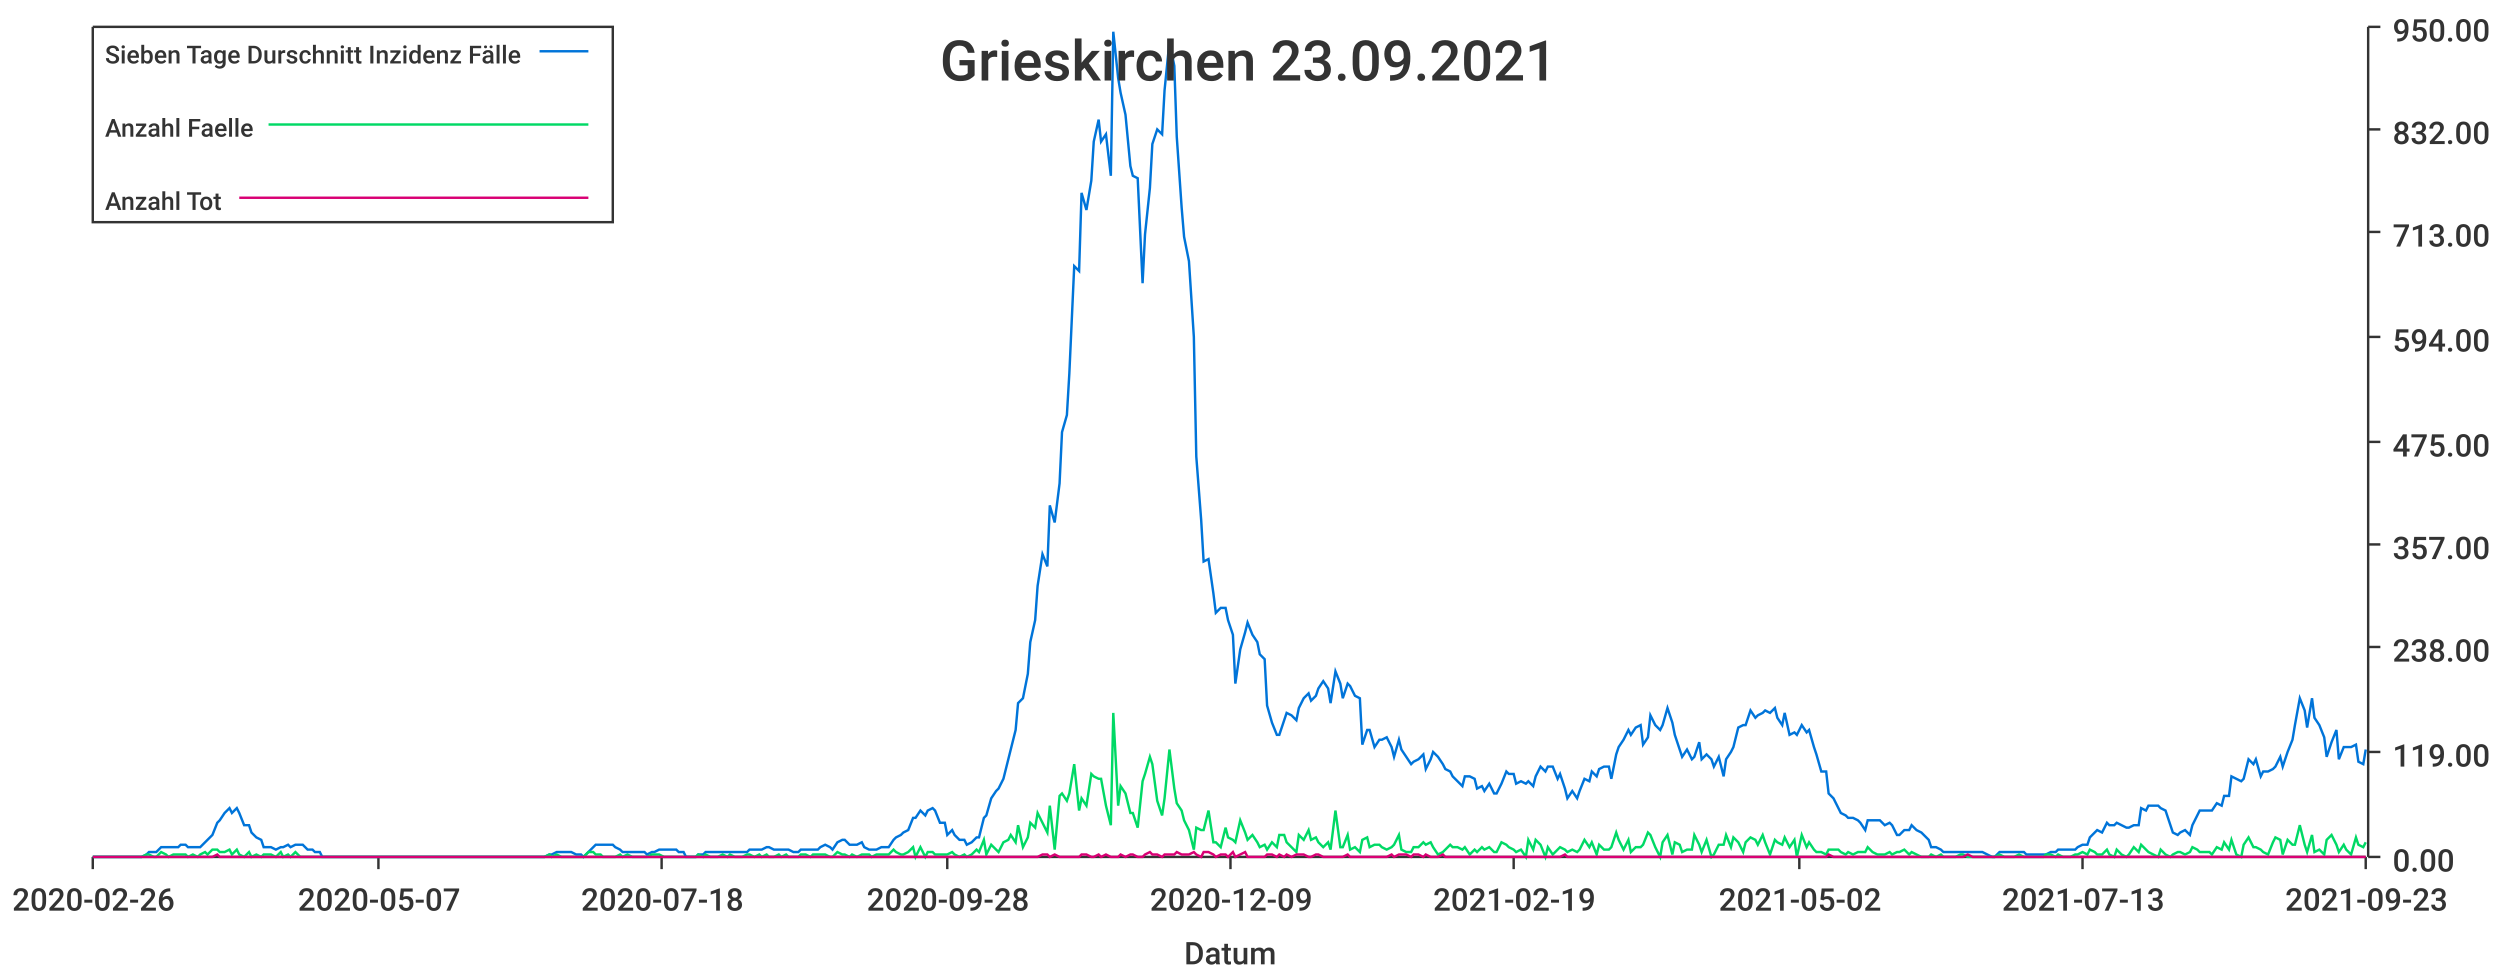
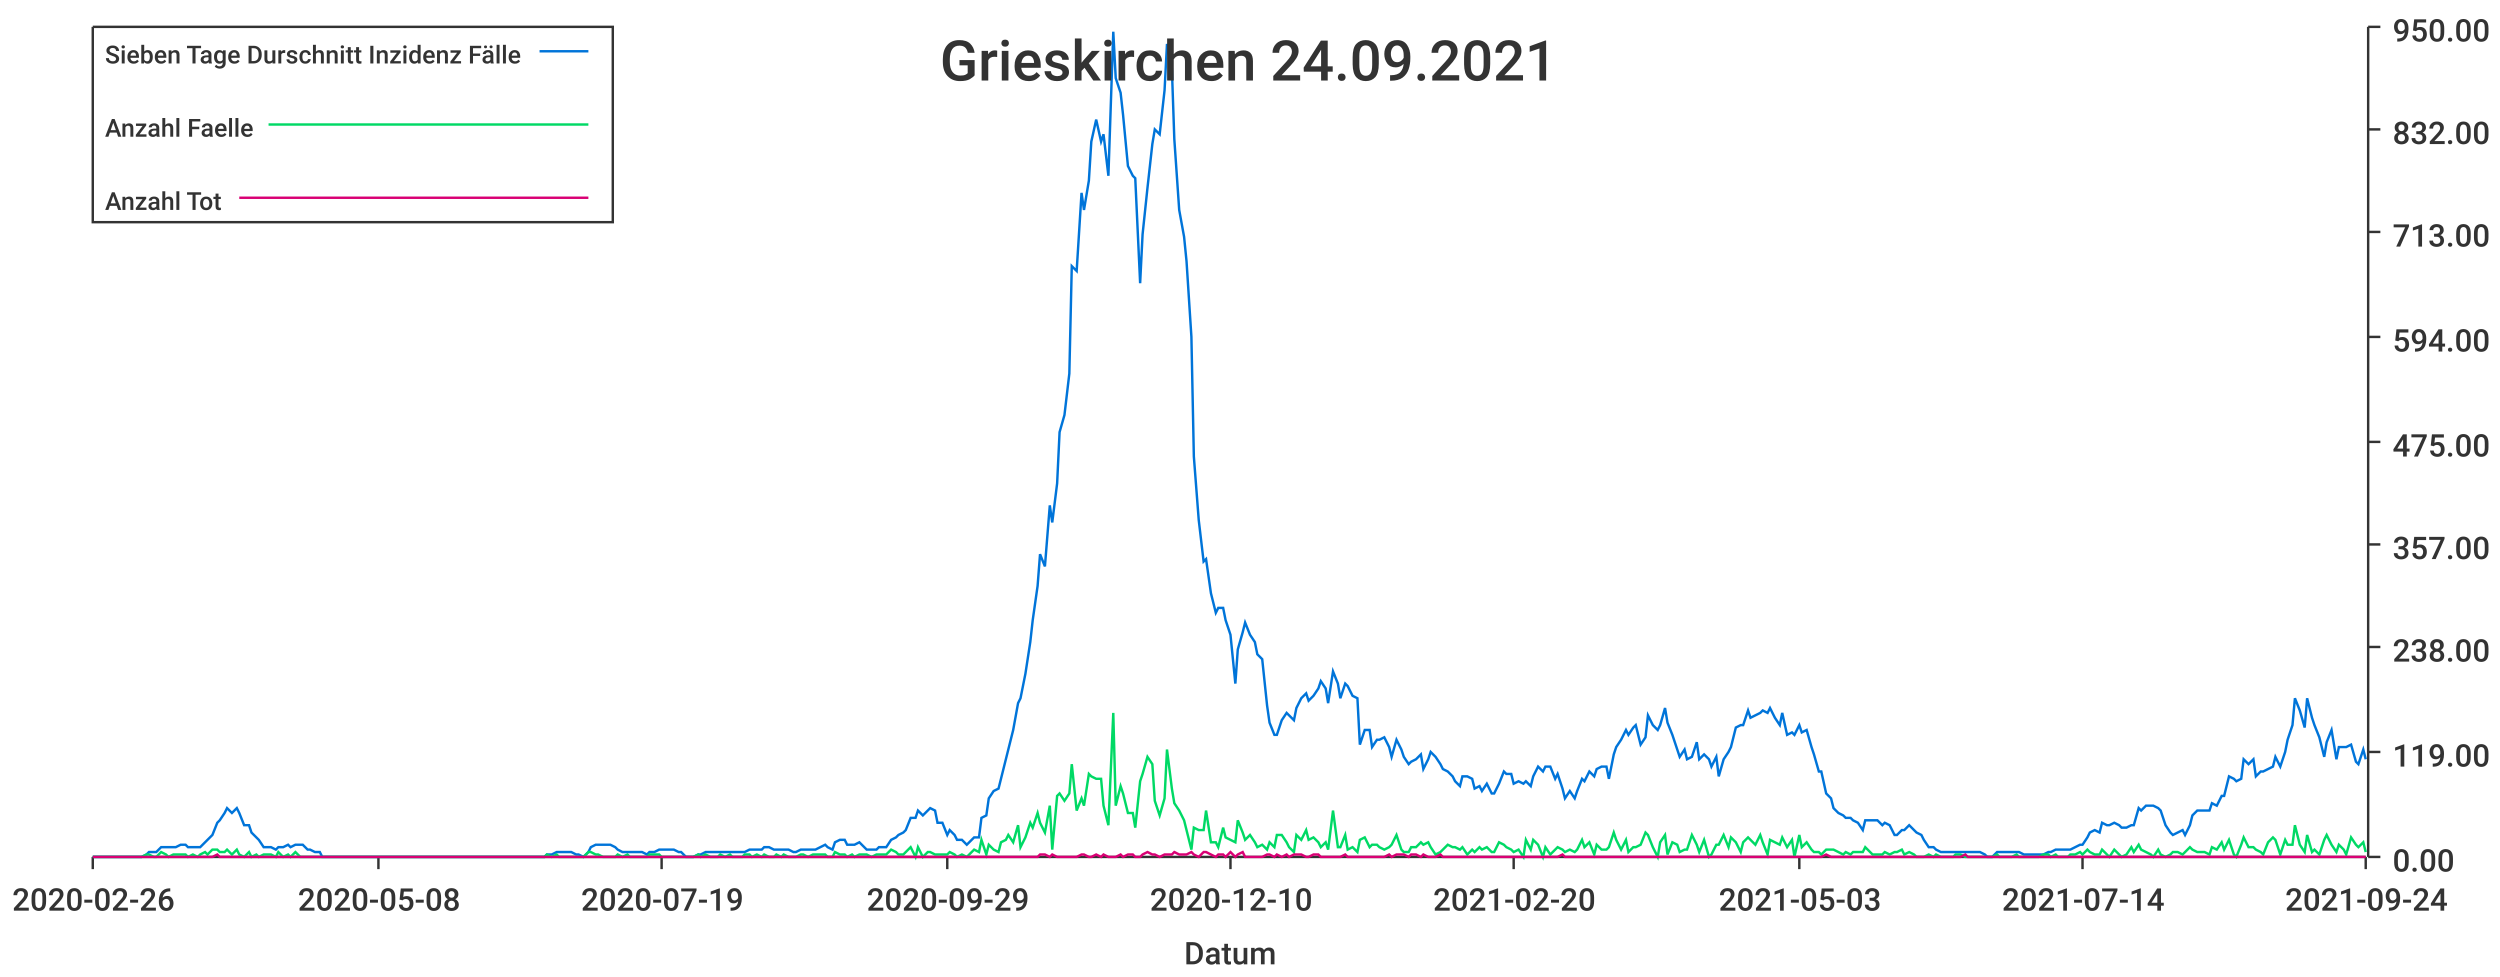
<svg xmlns="http://www.w3.org/2000/svg" width="1024" height="400">\n<path d="M 0 0 L 1024 0 L 1024 400 L 0 400 L 0 0" style="stroke-width:0;stroke:rgba(255,255,255,1.0);fill:rgba(255,255,255,1.0)" />
  <path d="M 38 11 L 969 11 L 969 351 L 38 351 L 38 11" style="stroke-width:0;stroke:rgba(255,255,255,1.0);fill:rgba(255,255,255,1.0)" />
  <path d="M 38 351 L 969 351" style="stroke-width:1;stroke:rgba(51,51,51,1.0);fill:none" />
  <path d="M 38 351 L 38 356" style="stroke-width:1;stroke:rgba(51,51,51,1.0);fill:none" />
  <text x="5" y="373" style="stroke-width:0;stroke:none;fill:rgba(51,51,51,1.0);font-size:12.8px;font-family:'Roboto Medium',sans-serif">2020-02-26</text>
  <path d="M 155 351 L 155 356" style="stroke-width:1;stroke:rgba(51,51,51,1.0);fill:none" />
-   <text x="122" y="373" style="stroke-width:0;stroke:none;fill:rgba(51,51,51,1.0);font-size:12.8px;font-family:'Roboto Medium',sans-serif">2020-05-07</text>
+   <text x="122" y="373" style="stroke-width:0;stroke:none;fill:rgba(51,51,51,1.0);font-size:12.8px;font-family:'Roboto Medium',sans-serif">2020-05-08</text>
  <path d="M 271 351 L 271 356" style="stroke-width:1;stroke:rgba(51,51,51,1.0);fill:none" />
-   <text x="238" y="373" style="stroke-width:0;stroke:none;fill:rgba(51,51,51,1.0);font-size:12.8px;font-family:'Roboto Medium',sans-serif">2020-07-18</text>
+   <text x="238" y="373" style="stroke-width:0;stroke:none;fill:rgba(51,51,51,1.0);font-size:12.8px;font-family:'Roboto Medium',sans-serif">2020-07-19</text>
  <path d="M 388 351 L 388 356" style="stroke-width:1;stroke:rgba(51,51,51,1.0);fill:none" />
-   <text x="355" y="373" style="stroke-width:0;stroke:none;fill:rgba(51,51,51,1.0);font-size:12.8px;font-family:'Roboto Medium',sans-serif">2020-09-28</text>
+   <text x="355" y="373" style="stroke-width:0;stroke:none;fill:rgba(51,51,51,1.0);font-size:12.8px;font-family:'Roboto Medium',sans-serif">2020-09-29</text>
  <path d="M 504 351 L 504 356" style="stroke-width:1;stroke:rgba(51,51,51,1.0);fill:none" />
-   <text x="471" y="373" style="stroke-width:0;stroke:none;fill:rgba(51,51,51,1.0);font-size:12.8px;font-family:'Roboto Medium',sans-serif">2020-12-09</text>
+   <text x="471" y="373" style="stroke-width:0;stroke:none;fill:rgba(51,51,51,1.0);font-size:12.8px;font-family:'Roboto Medium',sans-serif">2020-12-10</text>
  <path d="M 620 351 L 620 356" style="stroke-width:1;stroke:rgba(51,51,51,1.0);fill:none" />
-   <text x="587" y="373" style="stroke-width:0;stroke:none;fill:rgba(51,51,51,1.0);font-size:12.8px;font-family:'Roboto Medium',sans-serif">2021-02-19</text>
+   <text x="587" y="373" style="stroke-width:0;stroke:none;fill:rgba(51,51,51,1.0);font-size:12.8px;font-family:'Roboto Medium',sans-serif">2021-02-20</text>
  <path d="M 737 351 L 737 356" style="stroke-width:1;stroke:rgba(51,51,51,1.0);fill:none" />
-   <text x="704" y="373" style="stroke-width:0;stroke:none;fill:rgba(51,51,51,1.0);font-size:12.8px;font-family:'Roboto Medium',sans-serif">2021-05-02</text>
+   <text x="704" y="373" style="stroke-width:0;stroke:none;fill:rgba(51,51,51,1.0);font-size:12.8px;font-family:'Roboto Medium',sans-serif">2021-05-03</text>
  <path d="M 853 351 L 853 356" style="stroke-width:1;stroke:rgba(51,51,51,1.0);fill:none" />
-   <text x="820" y="373" style="stroke-width:0;stroke:none;fill:rgba(51,51,51,1.0);font-size:12.8px;font-family:'Roboto Medium',sans-serif">2021-07-13</text>
+   <text x="820" y="373" style="stroke-width:0;stroke:none;fill:rgba(51,51,51,1.0);font-size:12.8px;font-family:'Roboto Medium',sans-serif">2021-07-14</text>
  <path d="M 969 351 L 969 356" style="stroke-width:1;stroke:rgba(51,51,51,1.0);fill:none" />
-   <text x="936" y="373" style="stroke-width:0;stroke:none;fill:rgba(51,51,51,1.0);font-size:12.8px;font-family:'Roboto Medium',sans-serif">2021-09-23</text>
+   <text x="936" y="373" style="stroke-width:0;stroke:none;fill:rgba(51,51,51,1.0);font-size:12.8px;font-family:'Roboto Medium',sans-serif">2021-09-24</text>
  <text x="485" y="395" style="stroke-width:0;stroke:none;fill:rgba(51,51,51,1.0);font-size:12.8px;font-family:'Roboto Medium',sans-serif">Datum</text>
  <path d="M 970 351 L 970 11" style="stroke-width:1;stroke:rgba(51,51,51,1.0);fill:none" />
  <path d="M 970 351 L 975 351" style="stroke-width:1;stroke:rgba(51,51,51,1.0);fill:none" />
  <text x="980" y="357" style="stroke-width:0;stroke:none;fill:rgba(51,51,51,1.0);font-size:12.8px;font-family:'Roboto Medium',sans-serif">0.00</text>
  <path d="M 970 308 L 975 308" style="stroke-width:1;stroke:rgba(51,51,51,1.0);fill:none" />
  <text x="980" y="314" style="stroke-width:0;stroke:none;fill:rgba(51,51,51,1.0);font-size:12.8px;font-family:'Roboto Medium',sans-serif">119.00</text>
  <path d="M 970 265 L 975 265" style="stroke-width:1;stroke:rgba(51,51,51,1.0);fill:none" />
  <text x="980" y="271" style="stroke-width:0;stroke:none;fill:rgba(51,51,51,1.0);font-size:12.8px;font-family:'Roboto Medium',sans-serif">238.00</text>
  <path d="M 970 223 L 975 223" style="stroke-width:1;stroke:rgba(51,51,51,1.0);fill:none" />
  <text x="980" y="229" style="stroke-width:0;stroke:none;fill:rgba(51,51,51,1.0);font-size:12.8px;font-family:'Roboto Medium',sans-serif">357.00</text>
  <path d="M 970 181 L 975 181" style="stroke-width:1;stroke:rgba(51,51,51,1.0);fill:none" />
  <text x="980" y="187" style="stroke-width:0;stroke:none;fill:rgba(51,51,51,1.0);font-size:12.8px;font-family:'Roboto Medium',sans-serif">475.00</text>
  <path d="M 970 138 L 975 138" style="stroke-width:1;stroke:rgba(51,51,51,1.0);fill:none" />
  <text x="980" y="144" style="stroke-width:0;stroke:none;fill:rgba(51,51,51,1.0);font-size:12.8px;font-family:'Roboto Medium',sans-serif">594.00</text>
  <path d="M 970 95 L 975 95" style="stroke-width:1;stroke:rgba(51,51,51,1.0);fill:none" />
  <text x="980" y="101" style="stroke-width:0;stroke:none;fill:rgba(51,51,51,1.0);font-size:12.8px;font-family:'Roboto Medium',sans-serif">713.00</text>
  <path d="M 970 53 L 975 53" style="stroke-width:1;stroke:rgba(51,51,51,1.0);fill:none" />
  <text x="980" y="59" style="stroke-width:0;stroke:none;fill:rgba(51,51,51,1.0);font-size:12.8px;font-family:'Roboto Medium',sans-serif">832.00</text>
  <path d="M 970 11 L 975 11" style="stroke-width:1;stroke:rgba(51,51,51,1.0);fill:none" />
  <text x="980" y="17" style="stroke-width:0;stroke:none;fill:rgba(51,51,51,1.0);font-size:12.8px;font-family:'Roboto Medium',sans-serif">950.00</text>
-   <path d="M 38 351 L 40 351 L 42 351 L 43 351 L 45 351 L 47 351 L 48 351 L 50 351 L 51 351 L 53 351 L 55 351 L 56 351 L 58 351 L 60 350 L 61 349 L 63 349 L 64 349 L 66 347 L 68 347 L 69 347 L 71 347 L 73 347 L 74 346 L 76 346 L 77 347 L 79 347 L 81 347 L 82 347 L 84 345 L 85 344 L 87 342 L 89 337 L 90 336 L 92 333 L 94 331 L 95 333 L 97 331 L 98 333 L 100 338 L 102 338 L 103 341 L 105 343 L 107 344 L 108 347 L 110 347 L 111 347 L 113 348 L 115 347 L 116 347 L 118 346 L 119 347 L 121 346 L 123 346 L 124 346 L 126 348 L 128 348 L 129 349 L 131 349 L 132 351 L 134 351 L 136 351 L 137 351 L 139 351 L 141 351 L 142 351 L 144 351 L 145 351 L 147 351 L 149 351 L 150 351 L 152 351 L 153 351 L 155 351 L 157 351 L 158 351 L 160 351 L 162 351 L 163 351 L 165 351 L 166 351 L 168 351 L 170 351 L 171 351 L 173 351 L 175 351 L 176 351 L 178 351 L 179 351 L 181 351 L 183 351 L 184 351 L 186 351 L 187 351 L 189 351 L 191 351 L 192 351 L 194 351 L 196 351 L 197 351 L 199 351 L 200 351 L 202 351 L 204 351 L 205 351 L 207 351 L 209 351 L 210 351 L 212 351 L 213 351 L 215 351 L 217 351 L 218 351 L 220 351 L 221 351 L 223 351 L 225 350 L 226 350 L 228 349 L 230 349 L 231 349 L 233 349 L 234 349 L 236 350 L 238 350 L 239 351 L 241 349 L 243 347 L 244 346 L 246 346 L 247 346 L 249 346 L 251 346 L 252 347 L 254 348 L 255 349 L 257 349 L 259 349 L 260 349 L 262 349 L 264 349 L 265 350 L 267 349 L 268 349 L 270 348 L 272 348 L 273 348 L 275 348 L 277 348 L 278 349 L 280 349 L 281 351 L 283 351 L 285 351 L 286 350 L 288 350 L 289 349 L 291 349 L 293 349 L 294 349 L 296 349 L 298 349 L 299 349 L 301 349 L 302 349 L 304 349 L 306 349 L 307 348 L 309 348 L 311 348 L 312 348 L 314 347 L 315 347 L 317 348 L 319 348 L 320 348 L 322 348 L 323 348 L 325 349 L 327 349 L 328 348 L 330 348 L 332 348 L 333 348 L 335 348 L 336 347 L 338 346 L 340 347 L 341 348 L 343 345 L 345 344 L 346 344 L 348 346 L 349 346 L 351 346 L 353 345 L 354 347 L 356 348 L 357 348 L 359 348 L 361 347 L 362 347 L 364 347 L 366 344 L 367 343 L 369 342 L 370 341 L 372 340 L 374 335 L 375 335 L 377 332 L 379 334 L 380 332 L 382 331 L 383 332 L 385 337 L 387 337 L 388 342 L 390 340 L 391 342 L 393 344 L 395 344 L 396 346 L 398 345 L 400 343 L 401 343 L 403 335 L 404 334 L 406 327 L 408 324 L 409 323 L 411 319 L 413 311 L 414 307 L 416 299 L 417 288 L 419 286 L 421 276 L 422 263 L 424 254 L 425 240 L 427 227 L 429 232 L 430 207 L 432 214 L 434 198 L 435 177 L 437 170 L 438 153 L 440 109 L 442 111 L 443 79 L 445 86 L 447 74 L 448 58 L 450 49 L 451 58 L 453 55 L 455 72 L 456 13 L 458 32 L 459 38 L 461 47 L 463 68 L 464 72 L 466 73 L 468 116 L 469 96 L 471 77 L 472 59 L 474 53 L 476 55 L 477 37 L 479 17 L 481 27 L 482 56 L 484 85 L 485 97 L 487 107 L 489 138 L 490 187 L 492 213 L 493 230 L 495 229 L 497 243 L 498 251 L 500 249 L 502 249 L 503 254 L 505 260 L 506 280 L 508 266 L 510 259 L 511 255 L 513 260 L 515 263 L 516 268 L 518 270 L 519 289 L 521 296 L 523 301 L 524 301 L 526 295 L 527 292 L 529 293 L 531 295 L 532 290 L 534 286 L 536 284 L 537 287 L 539 285 L 540 282 L 542 279 L 544 282 L 545 288 L 547 275 L 549 280 L 550 286 L 552 280 L 553 281 L 555 285 L 557 286 L 558 305 L 560 299 L 561 299 L 563 306 L 565 303 L 566 303 L 568 302 L 570 306 L 571 310 L 573 303 L 574 307 L 576 310 L 578 313 L 579 312 L 581 311 L 583 309 L 584 315 L 586 311 L 587 308 L 589 310 L 591 313 L 592 315 L 594 316 L 595 318 L 597 320 L 599 322 L 600 318 L 602 318 L 604 319 L 605 323 L 607 322 L 608 324 L 610 321 L 612 325 L 613 325 L 615 321 L 617 316 L 618 317 L 620 317 L 621 321 L 623 320 L 625 321 L 626 320 L 628 322 L 629 318 L 631 314 L 633 316 L 634 314 L 636 314 L 638 319 L 639 317 L 641 323 L 642 327 L 644 324 L 646 327 L 647 324 L 649 319 L 651 320 L 652 316 L 654 318 L 655 315 L 657 314 L 659 314 L 660 319 L 662 309 L 663 306 L 665 303 L 667 299 L 668 301 L 670 298 L 672 297 L 673 305 L 675 302 L 676 293 L 678 297 L 680 299 L 681 297 L 683 290 L 685 296 L 686 301 L 688 307 L 689 310 L 691 307 L 693 311 L 694 310 L 696 304 L 697 311 L 699 309 L 701 311 L 702 314 L 704 310 L 706 318 L 707 311 L 709 308 L 710 306 L 712 298 L 714 297 L 715 297 L 717 291 L 719 294 L 720 293 L 722 292 L 723 291 L 725 292 L 727 290 L 728 294 L 730 297 L 731 292 L 733 301 L 735 300 L 736 301 L 738 297 L 740 300 L 741 299 L 743 306 L 744 309 L 746 316 L 748 316 L 749 325 L 751 327 L 753 331 L 754 333 L 756 334 L 757 335 L 759 335 L 761 336 L 762 337 L 764 340 L 765 336 L 767 336 L 769 336 L 770 336 L 772 338 L 774 337 L 775 338 L 777 342 L 778 342 L 780 340 L 782 340 L 783 338 L 785 340 L 787 341 L 788 342 L 790 344 L 791 347 L 793 347 L 795 348 L 796 349 L 798 349 L 799 349 L 801 349 L 803 349 L 804 349 L 806 349 L 808 349 L 809 349 L 811 349 L 812 349 L 814 350 L 816 351 L 817 351 L 819 349 L 821 349 L 822 349 L 824 349 L 825 349 L 827 349 L 829 349 L 830 350 L 832 350 L 833 350 L 835 350 L 837 350 L 838 350 L 840 349 L 842 349 L 843 348 L 845 348 L 846 348 L 848 348 L 850 348 L 851 347 L 853 346 L 855 346 L 856 343 L 858 341 L 859 340 L 861 341 L 863 337 L 864 338 L 866 338 L 867 337 L 869 338 L 871 339 L 872 339 L 874 338 L 876 338 L 877 331 L 879 332 L 880 330 L 882 330 L 884 330 L 885 331 L 887 332 L 889 338 L 890 341 L 892 342 L 893 341 L 895 340 L 897 342 L 898 338 L 900 334 L 901 332 L 903 332 L 905 332 L 906 332 L 908 329 L 910 330 L 911 326 L 913 326 L 914 318 L 916 319 L 918 320 L 919 319 L 921 311 L 923 313 L 924 311 L 926 318 L 927 316 L 929 316 L 931 315 L 932 314 L 934 310 L 935 314 L 937 308 L 939 303 L 940 297 L 942 286 L 944 291 L 945 298 L 947 286 L 948 294 L 950 297 L 952 302 L 953 310 L 955 304 L 957 299 L 958 311 L 960 306 L 961 306 L 963 306 L 965 305 L 966 312 L 968 313 L 969 307" style="stroke-width:1;stroke:rgba(0,116,217,1.0);fill:none" />
-   <path d="M 38 351 L 40 351 L 42 351 L 43 351 L 45 351 L 47 351 L 48 351 L 50 351 L 51 351 L 53 351 L 55 351 L 56 351 L 58 351 L 60 350 L 61 350 L 63 351 L 64 351 L 66 349 L 68 350 L 69 351 L 71 350 L 73 350 L 74 350 L 76 350 L 77 351 L 79 350 L 81 351 L 82 350 L 84 349 L 85 350 L 87 348 L 89 348 L 90 349 L 92 349 L 94 348 L 95 350 L 97 348 L 98 350 L 100 351 L 102 349 L 103 351 L 105 350 L 107 351 L 108 350 L 110 350 L 111 350 L 113 351 L 115 349 L 116 351 L 118 350 L 119 351 L 121 349 L 123 351 L 124 351 L 126 351 L 128 351 L 129 351 L 131 351 L 132 351 L 134 351 L 136 351 L 137 351 L 139 351 L 141 351 L 142 351 L 144 351 L 145 351 L 147 351 L 149 351 L 150 351 L 152 351 L 153 351 L 155 351 L 157 351 L 158 351 L 160 351 L 162 351 L 163 351 L 165 351 L 166 351 L 168 351 L 170 351 L 171 351 L 173 351 L 175 351 L 176 351 L 178 351 L 179 351 L 181 351 L 183 351 L 184 351 L 186 351 L 187 351 L 189 351 L 191 351 L 192 351 L 194 351 L 196 351 L 197 351 L 199 351 L 200 351 L 202 351 L 204 351 L 205 351 L 207 351 L 209 351 L 210 351 L 212 351 L 213 351 L 215 351 L 217 351 L 218 351 L 220 351 L 221 351 L 223 351 L 225 350 L 226 351 L 228 350 L 230 351 L 231 351 L 233 351 L 234 351 L 236 351 L 238 351 L 239 351 L 241 349 L 243 349 L 244 350 L 246 350 L 247 351 L 249 351 L 251 351 L 252 351 L 254 350 L 255 351 L 257 350 L 259 351 L 260 351 L 262 351 L 264 351 L 265 351 L 267 350 L 268 350 L 270 350 L 272 351 L 273 351 L 275 351 L 277 351 L 278 351 L 280 351 L 281 351 L 283 351 L 285 351 L 286 350 L 288 351 L 289 350 L 291 351 L 293 351 L 294 351 L 296 350 L 298 351 L 299 350 L 301 351 L 302 351 L 304 351 L 306 350 L 307 350 L 309 351 L 311 350 L 312 351 L 314 350 L 315 351 L 317 351 L 319 350 L 320 351 L 322 350 L 323 351 L 325 351 L 327 351 L 328 350 L 330 350 L 332 351 L 333 350 L 335 350 L 336 350 L 338 350 L 340 351 L 341 351 L 343 349 L 345 350 L 346 350 L 348 351 L 349 350 L 351 351 L 353 350 L 354 350 L 356 350 L 357 351 L 359 350 L 361 350 L 362 350 L 364 350 L 366 348 L 367 349 L 369 350 L 370 350 L 372 349 L 374 347 L 375 351 L 377 347 L 379 351 L 380 349 L 382 349 L 383 350 L 385 350 L 387 350 L 388 350 L 390 349 L 391 350 L 393 351 L 395 350 L 396 351 L 398 350 L 400 348 L 401 349 L 403 344 L 404 350 L 406 346 L 408 348 L 409 349 L 411 345 L 413 344 L 414 342 L 416 345 L 417 338 L 419 347 L 421 343 L 422 337 L 424 339 L 425 333 L 427 337 L 429 341 L 430 330 L 432 348 L 434 326 L 435 325 L 437 328 L 438 325 L 440 313 L 442 332 L 443 327 L 445 330 L 447 317 L 448 318 L 450 319 L 451 319 L 453 330 L 455 338 L 456 292 L 458 330 L 459 322 L 461 325 L 463 333 L 464 333 L 466 339 L 468 320 L 469 317 L 471 310 L 472 313 L 474 328 L 476 334 L 477 327 L 479 307 L 481 323 L 482 329 L 484 332 L 485 336 L 487 340 L 489 348 L 490 339 L 492 340 L 493 340 L 495 332 L 497 345 L 498 345 L 500 347 L 502 339 L 503 343 L 505 344 L 506 345 L 508 336 L 510 341 L 511 344 L 513 342 L 515 345 L 516 347 L 518 346 L 519 348 L 521 345 L 523 347 L 524 342 L 526 342 L 527 345 L 529 347 L 531 349 L 532 342 L 534 344 L 536 340 L 537 344 L 539 343 L 540 345 L 542 347 L 544 345 L 545 348 L 547 332 L 549 347 L 550 347 L 552 342 L 553 348 L 555 347 L 557 349 L 558 344 L 560 343 L 561 347 L 563 346 L 565 346 L 566 347 L 568 348 L 570 347 L 571 346 L 573 342 L 574 348 L 576 349 L 578 349 L 579 347 L 581 347 L 583 345 L 584 346 L 586 345 L 587 347 L 589 350 L 591 349 L 592 348 L 594 346 L 595 347 L 597 347 L 599 348 L 600 347 L 602 350 L 604 348 L 605 349 L 607 347 L 608 348 L 610 347 L 612 349 L 613 349 L 615 345 L 617 346 L 618 347 L 620 348 L 621 349 L 623 348 L 625 351 L 626 344 L 628 348 L 629 344 L 631 346 L 633 351 L 634 347 L 636 350 L 638 348 L 639 347 L 641 348 L 642 349 L 644 348 L 646 349 L 647 348 L 649 344 L 651 347 L 652 345 L 654 350 L 655 346 L 657 348 L 659 348 L 660 347 L 662 341 L 663 344 L 665 348 L 667 344 L 668 349 L 670 347 L 672 347 L 673 346 L 675 341 L 676 342 L 678 347 L 680 351 L 681 345 L 683 342 L 685 350 L 686 345 L 688 346 L 689 349 L 691 348 L 693 348 L 694 342 L 696 346 L 697 349 L 699 344 L 701 351 L 702 350 L 704 346 L 706 346 L 707 342 L 709 347 L 710 343 L 712 345 L 714 349 L 715 345 L 717 343 L 719 344 L 720 346 L 722 342 L 723 345 L 725 350 L 727 344 L 728 345 L 730 346 L 731 343 L 733 347 L 735 344 L 736 351 L 738 342 L 740 347 L 741 345 L 743 348 L 744 349 L 746 349 L 748 350 L 749 348 L 751 348 L 753 348 L 754 349 L 756 350 L 757 349 L 759 350 L 761 349 L 762 349 L 764 349 L 765 347 L 767 349 L 769 350 L 770 350 L 772 350 L 774 349 L 775 350 L 777 349 L 778 349 L 780 348 L 782 350 L 783 349 L 785 350 L 787 351 L 788 351 L 790 351 L 791 350 L 793 351 L 795 350 L 796 351 L 798 351 L 799 351 L 801 351 L 803 350 L 804 350 L 806 351 L 808 351 L 809 351 L 811 351 L 812 351 L 814 351 L 816 351 L 817 351 L 819 350 L 821 351 L 822 351 L 824 351 L 825 351 L 827 350 L 829 351 L 830 351 L 832 351 L 833 351 L 835 351 L 837 351 L 838 350 L 840 350 L 842 351 L 843 350 L 845 351 L 846 351 L 848 351 L 850 350 L 851 350 L 853 349 L 855 350 L 856 348 L 858 349 L 859 350 L 861 350 L 863 348 L 864 350 L 866 351 L 867 348 L 869 350 L 871 351 L 872 350 L 874 347 L 876 349 L 877 346 L 879 348 L 880 349 L 882 350 L 884 351 L 885 348 L 887 350 L 889 351 L 890 350 L 892 349 L 893 349 L 895 350 L 897 349 L 898 347 L 900 348 L 901 349 L 903 349 L 905 349 L 906 350 L 908 347 L 910 348 L 911 345 L 913 348 L 914 344 L 916 350 L 918 351 L 919 346 L 921 343 L 923 347 L 924 347 L 926 348 L 927 349 L 929 350 L 931 345 L 932 343 L 934 344 L 935 350 L 937 344 L 939 346 L 940 346 L 942 338 L 944 346 L 945 349 L 947 342 L 948 349 L 950 348 L 952 350 L 953 344 L 955 342 L 957 346 L 958 349 L 960 346 L 961 348 L 963 350 L 965 343 L 966 346 L 968 347 L 969 345" style="stroke-width:1;stroke:rgba(0,217,101,1.0);fill:none" />
-   <path d="M 38 351 L 40 351 L 42 351 L 43 351 L 45 351 L 47 351 L 48 351 L 50 351 L 51 351 L 53 351 L 55 351 L 56 351 L 58 351 L 60 351 L 61 351 L 63 351 L 64 351 L 66 351 L 68 351 L 69 351 L 71 351 L 73 351 L 74 351 L 76 351 L 77 351 L 79 351 L 81 351 L 82 351 L 84 351 L 85 351 L 87 351 L 89 350 L 90 351 L 92 351 L 94 351 L 95 351 L 97 351 L 98 351 L 100 351 L 102 351 L 103 351 L 105 351 L 107 351 L 108 351 L 110 351 L 111 351 L 113 351 L 115 351 L 116 351 L 118 351 L 119 351 L 121 351 L 123 351 L 124 351 L 126 351 L 128 351 L 129 351 L 131 351 L 132 351 L 134 351 L 136 351 L 137 351 L 139 351 L 141 351 L 142 351 L 144 351 L 145 351 L 147 351 L 149 351 L 150 351 L 152 351 L 153 351 L 155 351 L 157 351 L 158 351 L 160 351 L 162 351 L 163 351 L 165 351 L 166 351 L 168 351 L 170 351 L 171 351 L 173 351 L 175 351 L 176 351 L 178 351 L 179 351 L 181 351 L 183 351 L 184 351 L 186 351 L 187 351 L 189 351 L 191 351 L 192 351 L 194 351 L 196 351 L 197 351 L 199 351 L 200 351 L 202 351 L 204 351 L 205 351 L 207 351 L 209 351 L 210 351 L 212 351 L 213 351 L 215 351 L 217 351 L 218 351 L 220 351 L 221 351 L 223 351 L 225 351 L 226 351 L 228 351 L 230 351 L 231 351 L 233 351 L 234 351 L 236 351 L 238 351 L 239 351 L 241 351 L 243 351 L 244 351 L 246 351 L 247 351 L 249 351 L 251 351 L 252 351 L 254 351 L 255 351 L 257 351 L 259 351 L 260 351 L 262 351 L 264 351 L 265 351 L 267 351 L 268 351 L 270 351 L 272 351 L 273 351 L 275 351 L 277 351 L 278 351 L 280 351 L 281 351 L 283 351 L 285 351 L 286 351 L 288 351 L 289 351 L 291 351 L 293 351 L 294 351 L 296 351 L 298 351 L 299 351 L 301 351 L 302 351 L 304 351 L 306 351 L 307 351 L 309 351 L 311 351 L 312 351 L 314 351 L 315 351 L 317 351 L 319 351 L 320 351 L 322 351 L 323 351 L 325 351 L 327 351 L 328 351 L 330 351 L 332 351 L 333 351 L 335 351 L 336 351 L 338 351 L 340 351 L 341 351 L 343 351 L 345 351 L 346 351 L 348 351 L 349 351 L 351 351 L 353 351 L 354 351 L 356 351 L 357 351 L 359 351 L 361 351 L 362 351 L 364 351 L 366 351 L 367 351 L 369 351 L 370 351 L 372 351 L 374 351 L 375 351 L 377 351 L 379 351 L 380 351 L 382 351 L 383 351 L 385 351 L 387 351 L 388 351 L 390 351 L 391 351 L 393 351 L 395 351 L 396 351 L 398 351 L 400 351 L 401 351 L 403 351 L 404 351 L 406 351 L 408 351 L 409 351 L 411 351 L 413 351 L 414 351 L 416 351 L 417 351 L 419 351 L 421 351 L 422 351 L 424 351 L 425 351 L 427 350 L 429 350 L 430 351 L 432 350 L 434 351 L 435 351 L 437 351 L 438 351 L 440 351 L 442 351 L 443 350 L 445 350 L 447 351 L 448 351 L 450 350 L 451 351 L 453 350 L 455 351 L 456 351 L 458 351 L 459 350 L 461 351 L 463 350 L 464 350 L 466 351 L 468 351 L 469 350 L 471 349 L 472 350 L 474 350 L 476 351 L 477 350 L 479 350 L 481 350 L 482 349 L 484 350 L 485 350 L 487 350 L 489 349 L 490 350 L 492 351 L 493 349 L 495 349 L 497 350 L 498 351 L 500 350 L 502 350 L 503 351 L 505 349 L 506 351 L 508 350 L 510 349 L 511 351 L 513 351 L 515 351 L 516 351 L 518 351 L 519 350 L 521 350 L 523 351 L 524 350 L 526 351 L 527 350 L 529 351 L 531 350 L 532 350 L 534 350 L 536 351 L 537 351 L 539 350 L 540 350 L 542 351 L 544 351 L 545 351 L 547 351 L 549 351 L 550 351 L 552 350 L 553 351 L 555 351 L 557 351 L 558 351 L 560 351 L 561 351 L 563 351 L 565 351 L 566 351 L 568 351 L 570 350 L 571 351 L 573 350 L 574 350 L 576 350 L 578 351 L 579 350 L 581 350 L 583 351 L 584 350 L 586 351 L 587 351 L 589 351 L 591 350 L 592 351 L 594 351 L 595 351 L 597 351 L 599 351 L 600 351 L 602 351 L 604 351 L 605 351 L 607 351 L 608 351 L 610 351 L 612 351 L 613 351 L 615 351 L 617 351 L 618 351 L 620 351 L 621 351 L 623 351 L 625 351 L 626 351 L 628 351 L 629 351 L 631 351 L 633 351 L 634 351 L 636 351 L 638 351 L 639 351 L 641 350 L 642 351 L 644 351 L 646 351 L 647 351 L 649 351 L 651 351 L 652 351 L 654 351 L 655 351 L 657 351 L 659 351 L 660 351 L 662 351 L 663 351 L 665 351 L 667 351 L 668 351 L 670 351 L 672 351 L 673 351 L 675 351 L 676 351 L 678 351 L 680 351 L 681 351 L 683 351 L 685 351 L 686 351 L 688 351 L 689 351 L 691 351 L 693 351 L 694 351 L 696 351 L 697 351 L 699 351 L 701 351 L 702 351 L 704 351 L 706 351 L 707 351 L 709 351 L 710 351 L 712 351 L 714 351 L 715 351 L 717 351 L 719 351 L 720 351 L 722 351 L 723 351 L 725 351 L 727 351 L 728 351 L 730 351 L 731 351 L 733 351 L 735 351 L 736 351 L 738 351 L 740 351 L 741 351 L 743 351 L 744 351 L 746 351 L 748 351 L 749 350 L 751 351 L 753 351 L 754 351 L 756 351 L 757 351 L 759 351 L 761 351 L 762 351 L 764 351 L 765 351 L 767 351 L 769 351 L 770 351 L 772 351 L 774 351 L 775 351 L 777 351 L 778 351 L 780 351 L 782 351 L 783 351 L 785 351 L 787 351 L 788 351 L 790 351 L 791 351 L 793 351 L 795 351 L 796 351 L 798 351 L 799 351 L 801 351 L 803 351 L 804 351 L 806 350 L 808 351 L 809 351 L 811 351 L 812 351 L 814 351 L 816 351 L 817 351 L 819 351 L 821 351 L 822 351 L 824 351 L 825 351 L 827 351 L 829 351 L 830 351 L 832 351 L 833 351 L 835 351 L 837 351 L 838 351 L 840 351 L 842 351 L 843 351 L 845 351 L 846 351 L 848 351 L 850 351 L 851 351 L 853 351 L 855 351 L 856 351 L 858 351 L 859 351 L 861 351 L 863 351 L 864 351 L 866 351 L 867 351 L 869 351 L 871 351 L 872 351 L 874 351 L 876 351 L 877 351 L 879 351 L 880 351 L 882 351 L 884 351 L 885 351 L 887 351 L 889 351 L 890 351 L 892 351 L 893 351 L 895 351 L 897 351 L 898 351 L 900 351 L 901 351 L 903 351 L 905 351 L 906 351 L 908 351 L 910 351 L 911 351 L 913 351 L 914 351 L 916 351 L 918 351 L 919 351 L 921 351 L 923 351 L 924 351 L 926 351 L 927 351 L 929 351 L 931 351 L 932 351 L 934 351 L 935 351 L 937 351 L 939 351 L 940 351 L 942 351 L 944 351 L 945 351 L 947 351 L 948 351 L 950 351 L 952 351 L 953 351 L 955 351 L 957 351 L 958 351 L 960 351 L 961 351 L 963 351 L 965 351 L 966 351 L 968 351 L 969 351" style="stroke-width:1;stroke:rgba(217,0,116,1.0);fill:none" />
-   <text x="385" y="33" style="stroke-width:0;stroke:none;fill:rgba(51,51,51,1.0);font-size:23.0px;font-family:'Roboto Medium',sans-serif">Grieskirchen 23.09.2021</text>
+   <path d="M 38 351 L 40 351 L 42 351 L 43 351 L 45 351 L 47 351 L 48 351 L 50 351 L 51 351 L 53 351 L 55 351 L 56 351 L 58 351 L 60 350 L 61 349 L 63 349 L 64 349 L 66 347 L 68 347 L 69 347 L 71 347 L 72 347 L 74 346 L 76 346 L 77 347 L 79 347 L 81 347 L 82 347 L 84 345 L 85 344 L 87 342 L 89 337 L 90 336 L 92 333 L 93 331 L 95 333 L 97 331 L 98 333 L 100 338 L 102 338 L 103 341 L 105 343 L 106 344 L 108 347 L 110 347 L 111 347 L 113 348 L 114 347 L 116 347 L 118 346 L 119 347 L 121 346 L 123 346 L 124 346 L 126 348 L 127 348 L 129 349 L 131 349 L 132 351 L 134 351 L 135 351 L 137 351 L 139 351 L 140 351 L 142 351 L 144 351 L 145 351 L 147 351 L 148 351 L 150 351 L 152 351 L 153 351 L 155 351 L 156 351 L 158 351 L 160 351 L 161 351 L 163 351 L 165 351 L 166 351 L 168 351 L 169 351 L 171 351 L 173 351 L 174 351 L 176 351 L 178 351 L 179 351 L 181 351 L 182 351 L 184 351 L 186 351 L 187 351 L 189 351 L 190 351 L 192 351 L 194 351 L 195 351 L 197 351 L 199 351 L 200 351 L 202 351 L 203 351 L 205 351 L 207 351 L 208 351 L 210 351 L 211 351 L 213 351 L 215 351 L 216 351 L 218 351 L 220 351 L 221 351 L 223 351 L 224 350 L 226 350 L 228 349 L 229 349 L 231 349 L 232 349 L 234 349 L 236 350 L 237 350 L 239 351 L 241 349 L 242 347 L 244 346 L 245 346 L 247 346 L 249 346 L 250 346 L 252 347 L 253 348 L 255 349 L 257 349 L 258 349 L 260 349 L 262 349 L 263 349 L 265 350 L 266 349 L 268 349 L 270 348 L 271 348 L 273 348 L 274 348 L 276 348 L 278 349 L 279 349 L 281 351 L 283 351 L 284 351 L 286 350 L 287 350 L 289 349 L 291 349 L 292 349 L 294 349 L 295 349 L 297 349 L 299 349 L 300 349 L 302 349 L 304 349 L 305 349 L 307 348 L 308 348 L 310 348 L 312 348 L 313 347 L 315 347 L 317 348 L 318 348 L 320 348 L 321 348 L 323 348 L 325 349 L 326 349 L 328 348 L 329 348 L 331 348 L 333 348 L 334 348 L 336 347 L 338 346 L 339 347 L 341 348 L 342 345 L 344 344 L 346 344 L 347 346 L 349 346 L 350 346 L 352 345 L 354 347 L 355 348 L 357 348 L 359 348 L 360 347 L 362 347 L 363 347 L 365 344 L 367 343 L 368 342 L 370 341 L 371 340 L 373 335 L 375 335 L 376 332 L 378 334 L 380 332 L 381 331 L 383 332 L 384 337 L 386 337 L 388 342 L 389 340 L 391 342 L 392 344 L 394 344 L 396 346 L 397 345 L 399 343 L 401 343 L 402 335 L 404 334 L 405 327 L 407 324 L 409 323 L 410 319 L 412 311 L 413 307 L 415 299 L 417 288 L 418 286 L 420 276 L 422 263 L 423 254 L 425 240 L 426 227 L 428 232 L 430 207 L 431 214 L 433 198 L 434 177 L 436 170 L 438 153 L 439 109 L 441 111 L 443 79 L 444 86 L 446 74 L 447 58 L 449 49 L 451 58 L 452 55 L 454 72 L 456 13 L 457 32 L 459 38 L 460 47 L 462 68 L 464 72 L 465 73 L 467 116 L 468 96 L 470 77 L 472 59 L 473 53 L 475 55 L 477 37 L 478 18 L 480 28 L 481 57 L 483 86 L 485 97 L 486 107 L 488 138 L 489 187 L 491 213 L 493 230 L 494 229 L 496 243 L 498 251 L 499 249 L 501 249 L 502 254 L 504 260 L 506 280 L 507 266 L 509 259 L 510 255 L 512 260 L 514 263 L 515 268 L 517 270 L 519 289 L 520 296 L 522 301 L 523 301 L 525 295 L 527 292 L 528 293 L 530 295 L 531 290 L 533 286 L 535 284 L 536 287 L 538 285 L 540 282 L 541 279 L 543 282 L 544 288 L 546 275 L 548 280 L 549 286 L 551 280 L 552 281 L 554 285 L 556 286 L 557 305 L 559 299 L 561 299 L 562 306 L 564 303 L 565 303 L 567 302 L 569 306 L 570 310 L 572 303 L 574 307 L 575 310 L 577 313 L 578 312 L 580 311 L 582 309 L 583 315 L 585 311 L 586 308 L 588 310 L 590 313 L 591 315 L 593 316 L 595 318 L 596 320 L 598 322 L 599 318 L 601 318 L 603 319 L 604 323 L 606 322 L 607 324 L 609 321 L 611 325 L 612 325 L 614 321 L 616 316 L 617 317 L 619 317 L 620 321 L 622 320 L 624 321 L 625 320 L 627 322 L 628 318 L 630 314 L 632 316 L 633 314 L 635 314 L 637 319 L 638 317 L 640 323 L 641 327 L 643 324 L 645 327 L 646 324 L 648 319 L 649 320 L 651 316 L 653 318 L 654 315 L 656 314 L 658 314 L 659 319 L 661 309 L 662 306 L 664 303 L 666 299 L 667 301 L 669 298 L 670 297 L 672 305 L 674 302 L 675 293 L 677 297 L 679 299 L 680 297 L 682 290 L 683 296 L 685 301 L 687 307 L 688 310 L 690 307 L 691 311 L 693 310 L 695 304 L 696 311 L 698 309 L 700 311 L 701 314 L 703 310 L 704 318 L 706 311 L 708 308 L 709 306 L 711 298 L 713 297 L 714 297 L 716 291 L 717 294 L 719 293 L 721 292 L 722 291 L 724 292 L 725 290 L 727 294 L 729 297 L 730 292 L 732 301 L 734 300 L 735 301 L 737 297 L 738 300 L 740 299 L 742 306 L 743 309 L 745 316 L 746 316 L 748 325 L 750 327 L 751 331 L 753 333 L 755 334 L 756 335 L 758 335 L 759 336 L 761 337 L 763 340 L 764 336 L 766 336 L 767 336 L 769 336 L 771 338 L 772 337 L 774 338 L 776 342 L 777 342 L 779 340 L 780 340 L 782 338 L 784 340 L 785 341 L 787 342 L 788 344 L 790 347 L 792 347 L 793 348 L 795 349 L 797 349 L 798 349 L 800 349 L 801 349 L 803 349 L 805 349 L 806 349 L 808 349 L 809 349 L 811 349 L 813 350 L 814 351 L 816 351 L 818 349 L 819 349 L 821 349 L 822 349 L 824 349 L 826 349 L 827 349 L 829 350 L 830 350 L 832 350 L 834 350 L 835 350 L 837 350 L 839 349 L 840 349 L 842 348 L 843 348 L 845 348 L 847 348 L 848 348 L 850 347 L 852 346 L 853 346 L 855 343 L 856 341 L 858 340 L 860 341 L 861 337 L 863 338 L 864 338 L 866 337 L 868 338 L 869 339 L 871 339 L 873 338 L 874 338 L 876 331 L 877 332 L 879 330 L 881 330 L 882 330 L 884 331 L 885 332 L 887 338 L 889 341 L 890 342 L 892 341 L 894 340 L 895 342 L 897 338 L 898 334 L 900 332 L 902 332 L 903 332 L 905 332 L 906 329 L 908 330 L 910 326 L 911 326 L 913 318 L 915 319 L 916 320 L 918 319 L 919 311 L 921 313 L 923 311 L 924 318 L 926 316 L 927 316 L 929 315 L 931 314 L 932 310 L 934 314 L 936 308 L 937 303 L 939 297 L 940 286 L 942 291 L 944 298 L 945 286 L 947 294 L 948 297 L 950 302 L 952 310 L 953 304 L 955 299 L 957 311 L 958 306 L 960 306 L 961 306 L 963 305 L 965 312 L 966 313 L 968 307 L 969 311" style="stroke-width:1;stroke:rgba(0,116,217,1.0);fill:none" />
+   <path d="M 38 351 L 40 351 L 42 351 L 43 351 L 45 351 L 47 351 L 48 351 L 50 351 L 51 351 L 53 351 L 55 351 L 56 351 L 58 351 L 60 350 L 61 350 L 63 351 L 64 351 L 66 349 L 68 350 L 69 351 L 71 350 L 72 350 L 74 350 L 76 350 L 77 351 L 79 350 L 81 351 L 82 350 L 84 349 L 85 350 L 87 348 L 89 348 L 90 349 L 92 349 L 93 348 L 95 350 L 97 348 L 98 350 L 100 351 L 102 349 L 103 351 L 105 350 L 106 351 L 108 350 L 110 350 L 111 350 L 113 351 L 114 349 L 116 351 L 118 350 L 119 351 L 121 349 L 123 351 L 124 351 L 126 351 L 127 351 L 129 351 L 131 351 L 132 351 L 134 351 L 135 351 L 137 351 L 139 351 L 140 351 L 142 351 L 144 351 L 145 351 L 147 351 L 148 351 L 150 351 L 152 351 L 153 351 L 155 351 L 156 351 L 158 351 L 160 351 L 161 351 L 163 351 L 165 351 L 166 351 L 168 351 L 169 351 L 171 351 L 173 351 L 174 351 L 176 351 L 178 351 L 179 351 L 181 351 L 182 351 L 184 351 L 186 351 L 187 351 L 189 351 L 190 351 L 192 351 L 194 351 L 195 351 L 197 351 L 199 351 L 200 351 L 202 351 L 203 351 L 205 351 L 207 351 L 208 351 L 210 351 L 211 351 L 213 351 L 215 351 L 216 351 L 218 351 L 220 351 L 221 351 L 223 351 L 224 350 L 226 351 L 228 350 L 229 351 L 231 351 L 232 351 L 234 351 L 236 351 L 237 351 L 239 351 L 241 349 L 242 349 L 244 350 L 245 350 L 247 351 L 249 351 L 250 351 L 252 351 L 253 350 L 255 351 L 257 350 L 258 351 L 260 351 L 262 351 L 263 351 L 265 351 L 266 350 L 268 350 L 270 350 L 271 351 L 273 351 L 274 351 L 276 351 L 278 351 L 279 351 L 281 351 L 283 351 L 284 351 L 286 350 L 287 351 L 289 350 L 291 351 L 292 351 L 294 351 L 295 350 L 297 351 L 299 350 L 300 351 L 302 351 L 304 351 L 305 350 L 307 350 L 308 351 L 310 350 L 312 351 L 313 350 L 315 351 L 317 351 L 318 350 L 320 351 L 321 350 L 323 351 L 325 351 L 326 351 L 328 350 L 329 350 L 331 351 L 333 350 L 334 350 L 336 350 L 338 350 L 339 351 L 341 351 L 342 349 L 344 350 L 346 350 L 347 351 L 349 350 L 350 351 L 352 350 L 354 350 L 355 350 L 357 351 L 359 350 L 360 350 L 362 350 L 363 350 L 365 348 L 367 349 L 368 350 L 370 350 L 371 349 L 373 347 L 375 351 L 376 347 L 378 351 L 380 349 L 381 349 L 383 350 L 384 350 L 386 350 L 388 350 L 389 349 L 391 350 L 392 351 L 394 350 L 396 351 L 397 350 L 399 348 L 401 349 L 402 344 L 404 350 L 405 346 L 407 348 L 409 349 L 410 345 L 412 344 L 413 342 L 415 345 L 417 338 L 418 347 L 420 343 L 422 337 L 423 339 L 425 333 L 426 337 L 428 341 L 430 330 L 431 348 L 433 326 L 434 325 L 436 328 L 438 325 L 439 313 L 441 332 L 443 327 L 444 330 L 446 317 L 447 318 L 449 319 L 451 319 L 452 330 L 454 338 L 456 292 L 457 330 L 459 322 L 460 325 L 462 333 L 464 333 L 465 339 L 467 320 L 468 317 L 470 310 L 472 313 L 473 328 L 475 334 L 477 327 L 478 307 L 480 323 L 481 329 L 483 332 L 485 336 L 486 340 L 488 348 L 489 339 L 491 340 L 493 340 L 494 332 L 496 345 L 498 345 L 499 347 L 501 339 L 502 343 L 504 344 L 506 345 L 507 336 L 509 341 L 510 344 L 512 342 L 514 345 L 515 347 L 517 346 L 519 348 L 520 345 L 522 347 L 523 342 L 525 342 L 527 345 L 528 347 L 530 349 L 531 342 L 533 344 L 535 340 L 536 344 L 538 343 L 540 345 L 541 347 L 543 345 L 544 348 L 546 332 L 548 347 L 549 347 L 551 342 L 552 348 L 554 347 L 556 349 L 557 344 L 559 343 L 561 347 L 562 346 L 564 346 L 565 347 L 567 348 L 569 347 L 570 346 L 572 342 L 574 348 L 575 349 L 577 349 L 578 347 L 580 347 L 582 345 L 583 346 L 585 345 L 586 347 L 588 350 L 590 349 L 591 348 L 593 346 L 595 347 L 596 347 L 598 348 L 599 347 L 601 350 L 603 348 L 604 349 L 606 347 L 607 348 L 609 347 L 611 349 L 612 349 L 614 345 L 616 346 L 617 347 L 619 348 L 620 349 L 622 348 L 624 351 L 625 344 L 627 348 L 628 344 L 630 346 L 632 351 L 633 347 L 635 350 L 637 348 L 638 347 L 640 348 L 641 349 L 643 348 L 645 349 L 646 348 L 648 344 L 649 347 L 651 345 L 653 350 L 654 346 L 656 348 L 658 348 L 659 347 L 661 341 L 662 344 L 664 348 L 666 344 L 667 349 L 669 347 L 670 347 L 672 346 L 674 341 L 675 342 L 677 347 L 679 351 L 680 345 L 682 342 L 683 350 L 685 345 L 687 346 L 688 349 L 690 348 L 691 348 L 693 342 L 695 346 L 696 349 L 698 344 L 700 351 L 701 350 L 703 346 L 704 346 L 706 342 L 708 347 L 709 343 L 711 345 L 713 349 L 714 345 L 716 343 L 717 344 L 719 346 L 721 342 L 722 345 L 724 350 L 725 344 L 727 345 L 729 346 L 730 343 L 732 347 L 734 344 L 735 351 L 737 342 L 738 347 L 740 345 L 742 348 L 743 349 L 745 349 L 746 350 L 748 348 L 750 348 L 751 348 L 753 349 L 755 350 L 756 349 L 758 350 L 759 349 L 761 349 L 763 349 L 764 347 L 766 349 L 767 350 L 769 350 L 771 350 L 772 349 L 774 350 L 776 349 L 777 349 L 779 348 L 780 350 L 782 349 L 784 350 L 785 351 L 787 351 L 788 351 L 790 350 L 792 351 L 793 350 L 795 351 L 797 351 L 798 351 L 800 351 L 801 350 L 803 350 L 805 351 L 806 351 L 808 351 L 809 351 L 811 351 L 813 351 L 814 351 L 816 351 L 818 350 L 819 351 L 821 351 L 822 351 L 824 351 L 826 350 L 827 351 L 829 351 L 830 351 L 832 351 L 834 351 L 835 351 L 837 350 L 839 350 L 840 351 L 842 350 L 843 351 L 845 351 L 847 351 L 848 350 L 850 350 L 852 349 L 853 350 L 855 348 L 856 349 L 858 350 L 860 350 L 861 348 L 863 350 L 864 351 L 866 348 L 868 350 L 869 351 L 871 350 L 873 347 L 874 349 L 876 346 L 877 348 L 879 349 L 881 350 L 882 351 L 884 348 L 885 350 L 887 351 L 889 350 L 890 349 L 892 349 L 894 350 L 895 349 L 897 347 L 898 348 L 900 349 L 902 349 L 903 349 L 905 350 L 906 347 L 908 348 L 910 345 L 911 348 L 913 344 L 915 350 L 916 351 L 918 346 L 919 343 L 921 347 L 923 347 L 924 348 L 926 349 L 927 350 L 929 345 L 931 343 L 932 344 L 934 350 L 936 344 L 937 346 L 939 346 L 940 338 L 942 346 L 944 349 L 945 342 L 947 349 L 948 348 L 950 350 L 952 344 L 953 342 L 955 346 L 957 349 L 958 346 L 960 348 L 961 350 L 963 343 L 965 346 L 966 347 L 968 345 L 969 349" style="stroke-width:1;stroke:rgba(0,217,101,1.0);fill:none" />
+   <path d="M 38 351 L 40 351 L 42 351 L 43 351 L 45 351 L 47 351 L 48 351 L 50 351 L 51 351 L 53 351 L 55 351 L 56 351 L 58 351 L 60 351 L 61 351 L 63 351 L 64 351 L 66 351 L 68 351 L 69 351 L 71 351 L 72 351 L 74 351 L 76 351 L 77 351 L 79 351 L 81 351 L 82 351 L 84 351 L 85 351 L 87 351 L 89 350 L 90 351 L 92 351 L 93 351 L 95 351 L 97 351 L 98 351 L 100 351 L 102 351 L 103 351 L 105 351 L 106 351 L 108 351 L 110 351 L 111 351 L 113 351 L 114 351 L 116 351 L 118 351 L 119 351 L 121 351 L 123 351 L 124 351 L 126 351 L 127 351 L 129 351 L 131 351 L 132 351 L 134 351 L 135 351 L 137 351 L 139 351 L 140 351 L 142 351 L 144 351 L 145 351 L 147 351 L 148 351 L 150 351 L 152 351 L 153 351 L 155 351 L 156 351 L 158 351 L 160 351 L 161 351 L 163 351 L 165 351 L 166 351 L 168 351 L 169 351 L 171 351 L 173 351 L 174 351 L 176 351 L 178 351 L 179 351 L 181 351 L 182 351 L 184 351 L 186 351 L 187 351 L 189 351 L 190 351 L 192 351 L 194 351 L 195 351 L 197 351 L 199 351 L 200 351 L 202 351 L 203 351 L 205 351 L 207 351 L 208 351 L 210 351 L 211 351 L 213 351 L 215 351 L 216 351 L 218 351 L 220 351 L 221 351 L 223 351 L 224 351 L 226 351 L 228 351 L 229 351 L 231 351 L 232 351 L 234 351 L 236 351 L 237 351 L 239 351 L 241 351 L 242 351 L 244 351 L 245 351 L 247 351 L 249 351 L 250 351 L 252 351 L 253 351 L 255 351 L 257 351 L 258 351 L 260 351 L 262 351 L 263 351 L 265 351 L 266 351 L 268 351 L 270 351 L 271 351 L 273 351 L 274 351 L 276 351 L 278 351 L 279 351 L 281 351 L 283 351 L 284 351 L 286 351 L 287 351 L 289 351 L 291 351 L 292 351 L 294 351 L 295 351 L 297 351 L 299 351 L 300 351 L 302 351 L 304 351 L 305 351 L 307 351 L 308 351 L 310 351 L 312 351 L 313 351 L 315 351 L 317 351 L 318 351 L 320 351 L 321 351 L 323 351 L 325 351 L 326 351 L 328 351 L 329 351 L 331 351 L 333 351 L 334 351 L 336 351 L 338 351 L 339 351 L 341 351 L 342 351 L 344 351 L 346 351 L 347 351 L 349 351 L 350 351 L 352 351 L 354 351 L 355 351 L 357 351 L 359 351 L 360 351 L 362 351 L 363 351 L 365 351 L 367 351 L 368 351 L 370 351 L 371 351 L 373 351 L 375 351 L 376 351 L 378 351 L 380 351 L 381 351 L 383 351 L 384 351 L 386 351 L 388 351 L 389 351 L 391 351 L 392 351 L 394 351 L 396 351 L 397 351 L 399 351 L 401 351 L 402 351 L 404 351 L 405 351 L 407 351 L 409 351 L 410 351 L 412 351 L 413 351 L 415 351 L 417 351 L 418 351 L 420 351 L 422 351 L 423 351 L 425 351 L 426 350 L 428 350 L 430 351 L 431 350 L 433 351 L 434 351 L 436 351 L 438 351 L 439 351 L 441 351 L 443 350 L 444 350 L 446 351 L 447 351 L 449 350 L 451 351 L 452 350 L 454 351 L 456 351 L 457 351 L 459 350 L 460 351 L 462 350 L 464 350 L 465 351 L 467 351 L 468 350 L 470 349 L 472 350 L 473 350 L 475 351 L 477 350 L 478 350 L 480 350 L 481 349 L 483 350 L 485 350 L 486 350 L 488 349 L 489 350 L 491 351 L 493 349 L 494 349 L 496 350 L 498 351 L 499 350 L 501 350 L 502 351 L 504 349 L 506 351 L 507 350 L 509 349 L 510 351 L 512 351 L 514 351 L 515 351 L 517 351 L 519 350 L 520 350 L 522 351 L 523 350 L 525 351 L 527 350 L 528 351 L 530 350 L 531 350 L 533 350 L 535 351 L 536 351 L 538 350 L 540 350 L 541 351 L 543 351 L 544 351 L 546 351 L 548 351 L 549 351 L 551 350 L 552 351 L 554 351 L 556 351 L 557 351 L 559 351 L 561 351 L 562 351 L 564 351 L 565 351 L 567 351 L 569 350 L 570 351 L 572 350 L 574 350 L 575 350 L 577 351 L 578 350 L 580 350 L 582 351 L 583 350 L 585 351 L 586 351 L 588 351 L 590 350 L 591 351 L 593 351 L 595 351 L 596 351 L 598 351 L 599 351 L 601 351 L 603 351 L 604 351 L 606 351 L 607 351 L 609 351 L 611 351 L 612 351 L 614 351 L 616 351 L 617 351 L 619 351 L 620 351 L 622 351 L 624 351 L 625 351 L 627 351 L 628 351 L 630 351 L 632 351 L 633 351 L 635 351 L 637 351 L 638 351 L 640 350 L 641 351 L 643 351 L 645 351 L 646 351 L 648 351 L 649 351 L 651 351 L 653 351 L 654 351 L 656 351 L 658 351 L 659 351 L 661 351 L 662 351 L 664 351 L 666 351 L 667 351 L 669 351 L 670 351 L 672 351 L 674 351 L 675 351 L 677 351 L 679 351 L 680 351 L 682 351 L 683 351 L 685 351 L 687 351 L 688 351 L 690 351 L 691 351 L 693 351 L 695 351 L 696 351 L 698 351 L 700 351 L 701 351 L 703 351 L 704 351 L 706 351 L 708 351 L 709 351 L 711 351 L 713 351 L 714 351 L 716 351 L 717 351 L 719 351 L 721 351 L 722 351 L 724 351 L 725 351 L 727 351 L 729 351 L 730 351 L 732 351 L 734 351 L 735 351 L 737 351 L 738 351 L 740 351 L 742 351 L 743 351 L 745 351 L 746 351 L 748 350 L 750 351 L 751 351 L 753 351 L 755 351 L 756 351 L 758 351 L 759 351 L 761 351 L 763 351 L 764 351 L 766 351 L 767 351 L 769 351 L 771 351 L 772 351 L 774 351 L 776 351 L 777 351 L 779 351 L 780 351 L 782 351 L 784 351 L 785 351 L 787 351 L 788 351 L 790 351 L 792 351 L 793 351 L 795 351 L 797 351 L 798 351 L 800 351 L 801 351 L 803 351 L 805 350 L 806 351 L 808 351 L 809 351 L 811 351 L 813 351 L 814 351 L 816 351 L 818 351 L 819 351 L 821 351 L 822 351 L 824 351 L 826 351 L 827 351 L 829 351 L 830 351 L 832 351 L 834 351 L 835 351 L 837 351 L 839 351 L 840 351 L 842 351 L 843 351 L 845 351 L 847 351 L 848 351 L 850 351 L 852 351 L 853 351 L 855 351 L 856 351 L 858 351 L 860 351 L 861 351 L 863 351 L 864 351 L 866 351 L 868 351 L 869 351 L 871 351 L 873 351 L 874 351 L 876 351 L 877 351 L 879 351 L 881 351 L 882 351 L 884 351 L 885 351 L 887 351 L 889 351 L 890 351 L 892 351 L 894 351 L 895 351 L 897 351 L 898 351 L 900 351 L 902 351 L 903 351 L 905 351 L 906 351 L 908 351 L 910 351 L 911 351 L 913 351 L 915 351 L 916 351 L 918 351 L 919 351 L 921 351 L 923 351 L 924 351 L 926 351 L 927 351 L 929 351 L 931 351 L 932 351 L 934 351 L 936 351 L 937 351 L 939 351 L 940 351 L 942 351 L 944 351 L 945 351 L 947 351 L 948 351 L 950 351 L 952 351 L 953 351 L 955 351 L 957 351 L 958 351 L 960 351 L 961 351 L 963 351 L 965 351 L 966 351 L 968 351 L 969 351" style="stroke-width:1;stroke:rgba(217,0,116,1.0);fill:none" />
+   <text x="385" y="33" style="stroke-width:0;stroke:none;fill:rgba(51,51,51,1.0);font-size:23.0px;font-family:'Roboto Medium',sans-serif">Grieskirchen 24.09.2021</text>
  <path d="M 38 11 L 251 11 L 251 91 L 38 91 L 38 11" style="stroke-width:1;stroke:rgba(51,51,51,1.0);fill:rgba(255,255,255,1.0)" />
  <text x="43" y="26" style="stroke-width:0;stroke:none;fill:rgba(51,51,51,1.0);font-size:10.2px;font-family:'Roboto Medium',sans-serif">Sieben Tage Durschnitt Inzidenz Fälle</text>
  <path d="M 221 21 L 241 21" style="stroke-width:1;stroke:rgba(0,116,217,1.0);fill:none" />
  <text x="43" y="56" style="stroke-width:0;stroke:none;fill:rgba(51,51,51,1.0);font-size:10.2px;font-family:'Roboto Medium',sans-serif">Anzahl Faelle</text>
  <path d="M 110 51 L 241 51" style="stroke-width:1;stroke:rgba(0,217,101,1.0);fill:none" />
  <text x="43" y="86" style="stroke-width:0;stroke:none;fill:rgba(51,51,51,1.0);font-size:10.2px;font-family:'Roboto Medium',sans-serif">Anzahl Tot</text>
  <path d="M 98 81 L 241 81" style="stroke-width:1;stroke:rgba(217,0,116,1.0);fill:none" />
</svg>
